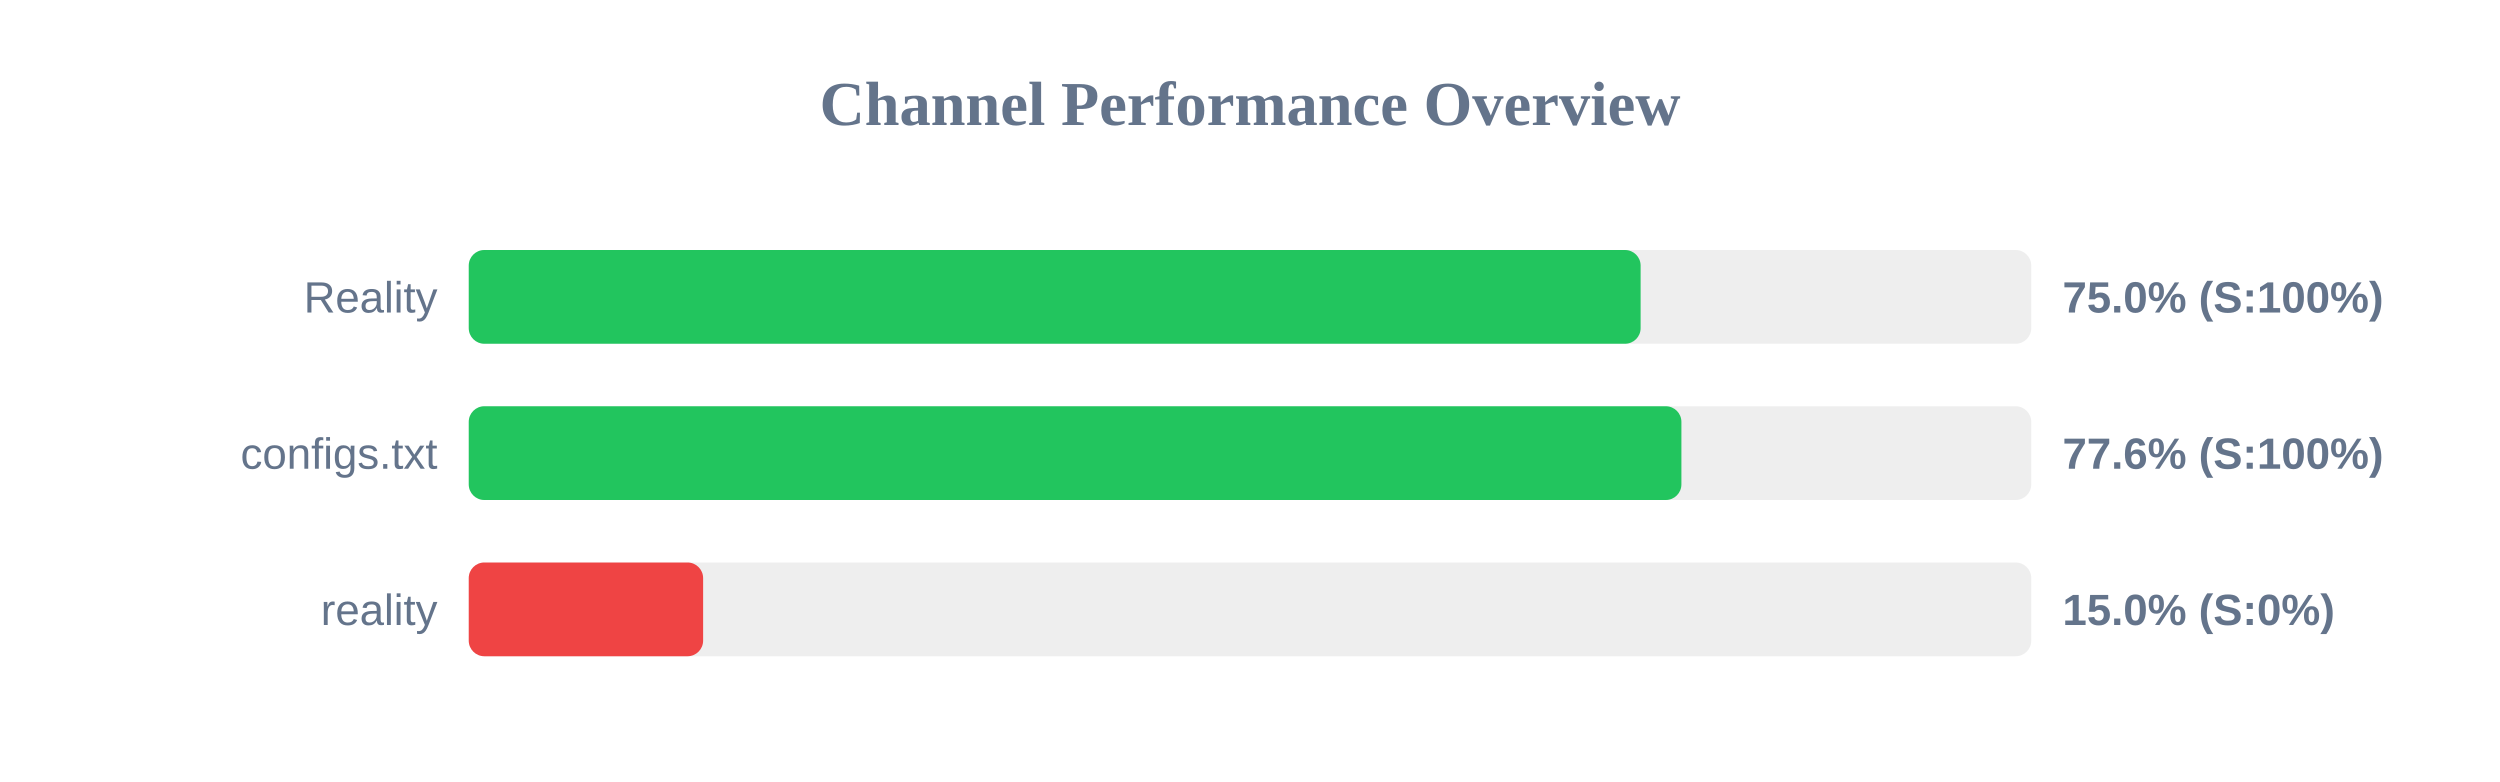
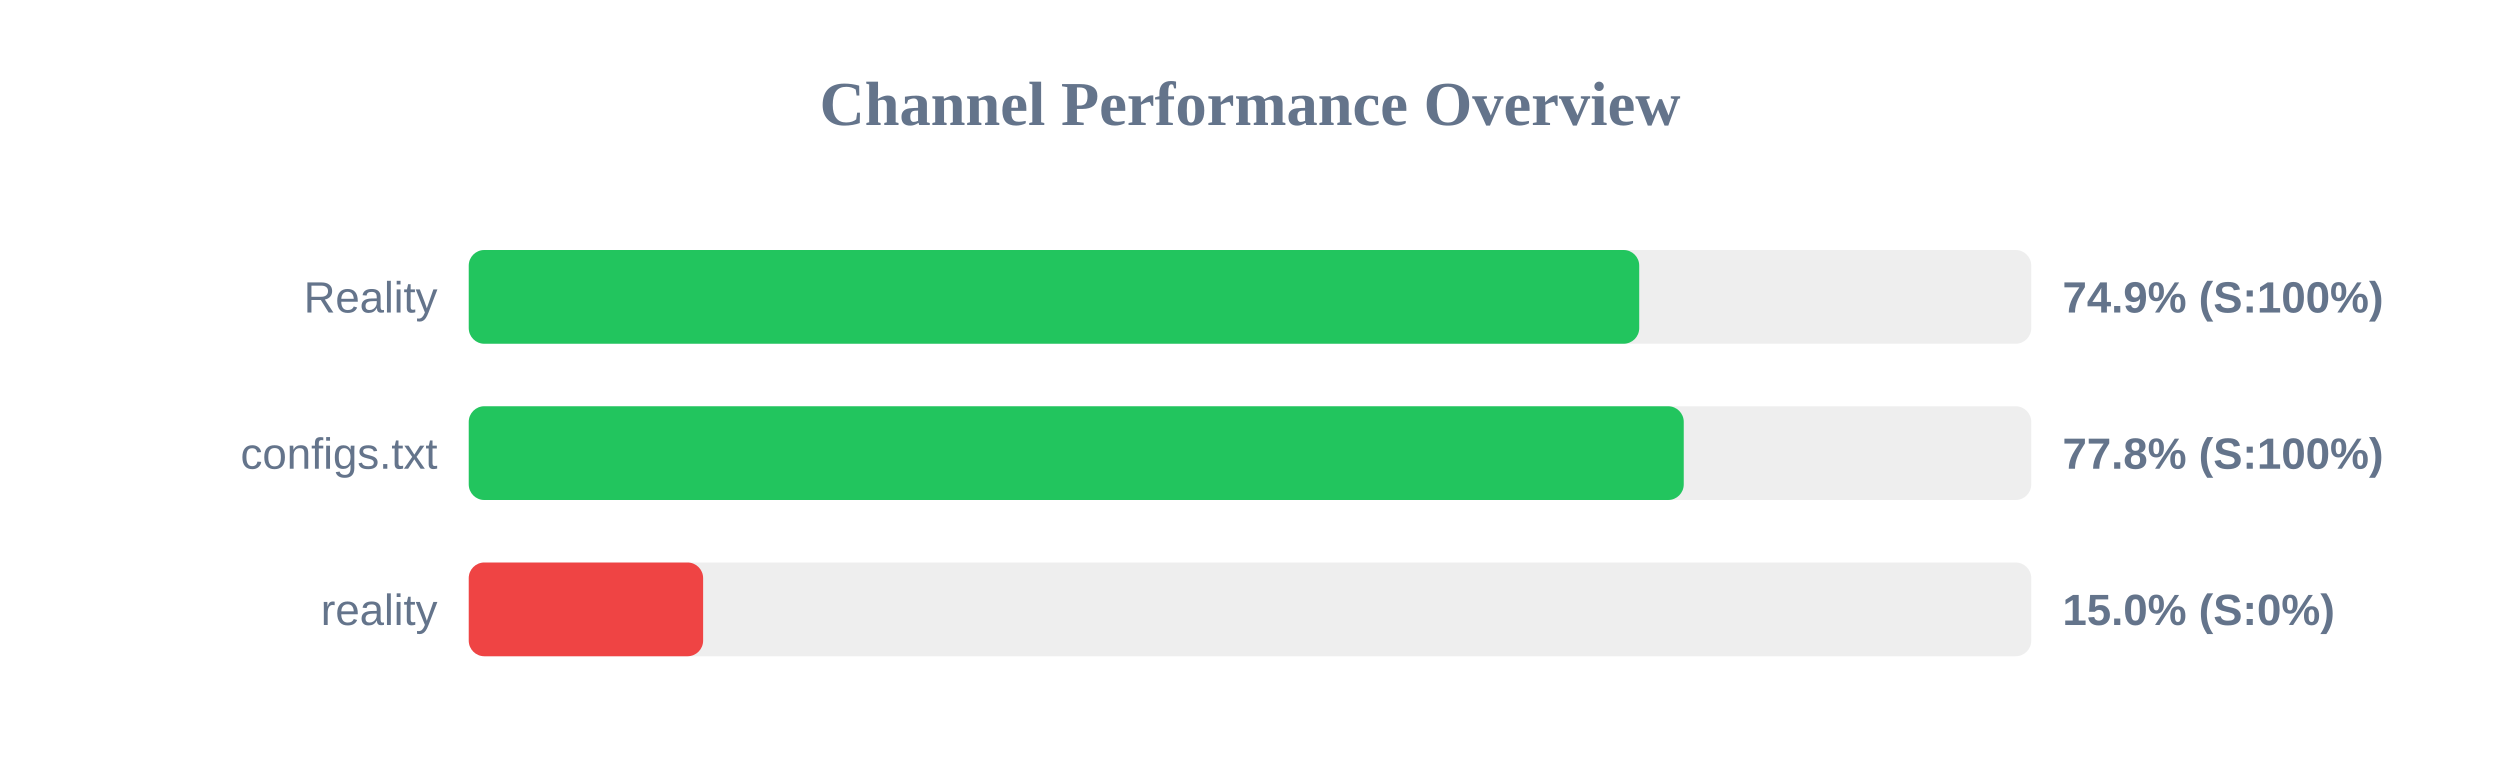
<svg xmlns="http://www.w3.org/2000/svg" width="800" height="250" version="1.1">
  <style>
        .row { font: 14px Arial; fill: #64748b; }
        .score { font: bold 14px Arial; fill: #64748b; }
    </style>
  <text x="400" y="40" text-anchor="middle" font-size="20px" font-weight="bold" fill="#64748b">Channel Performance Overview</text>
  <rect x="150" y="80" width="500" height="30" fill="#eee" rx="5" />
-   <rect x="150" y="80" width="375.0" height="30" fill="#22c55e" rx="5" />
+   <rect x="150" y="80" width="374.55" height="30" fill="#22c55e" rx="5" />
  <text x="140" y="100" text-anchor="end" class="row">Reality</text>
-   <text x="660" y="100" text-anchor="start" class="score">75.0% (S:100%)</text>
+   <text x="660" y="100" text-anchor="start" class="score">74.9% (S:100%)</text>
  <rect x="150" y="130" width="500" height="30" fill="#eee" rx="5" />
-   <rect x="150" y="130" width="388.05" height="30" fill="#22c55e" rx="5" />
+   <rect x="150" y="130" width="388.8" height="30" fill="#22c55e" rx="5" />
  <text x="140" y="150" text-anchor="end" class="row">configs.txt</text>
-   <text x="660" y="150" text-anchor="start" class="score">77.6% (S:100%)</text>
+   <text x="660" y="150" text-anchor="start" class="score">77.8% (S:100%)</text>
  <rect x="150" y="180" width="500" height="30" fill="#eee" rx="5" />
  <rect x="150" y="180" width="75.0" height="30" fill="#ef4444" rx="5" />
  <text x="140" y="200" text-anchor="end" class="row">reality</text>
  <text x="660" y="200" text-anchor="start" class="score">15.0% (S:0%)</text>
</svg>
